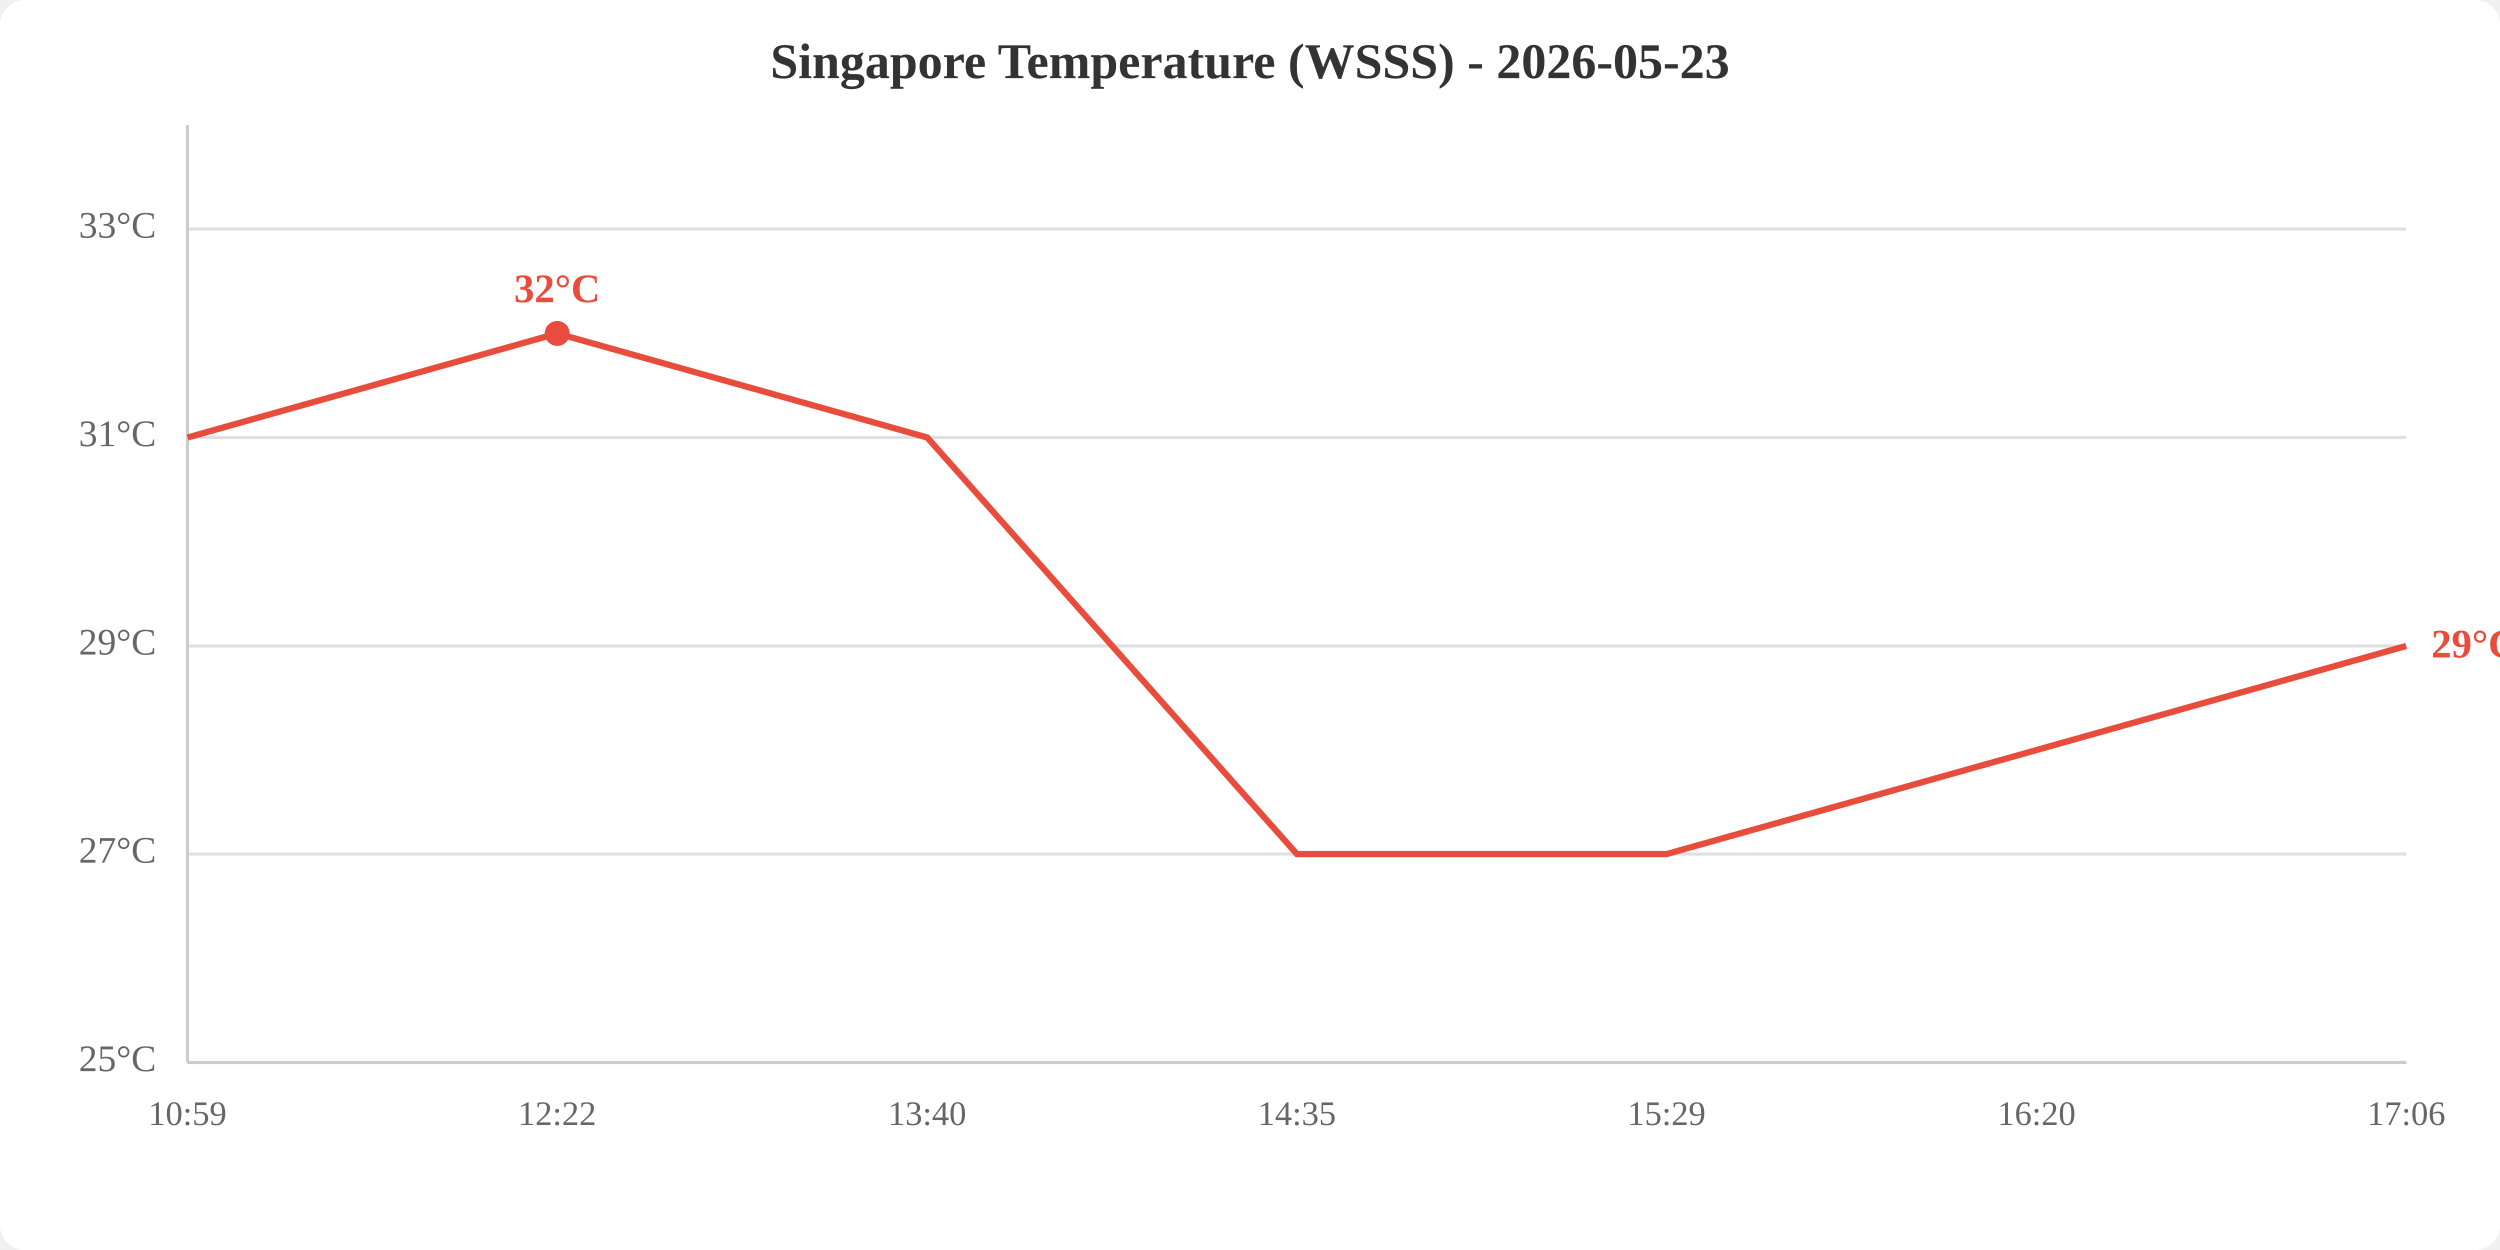
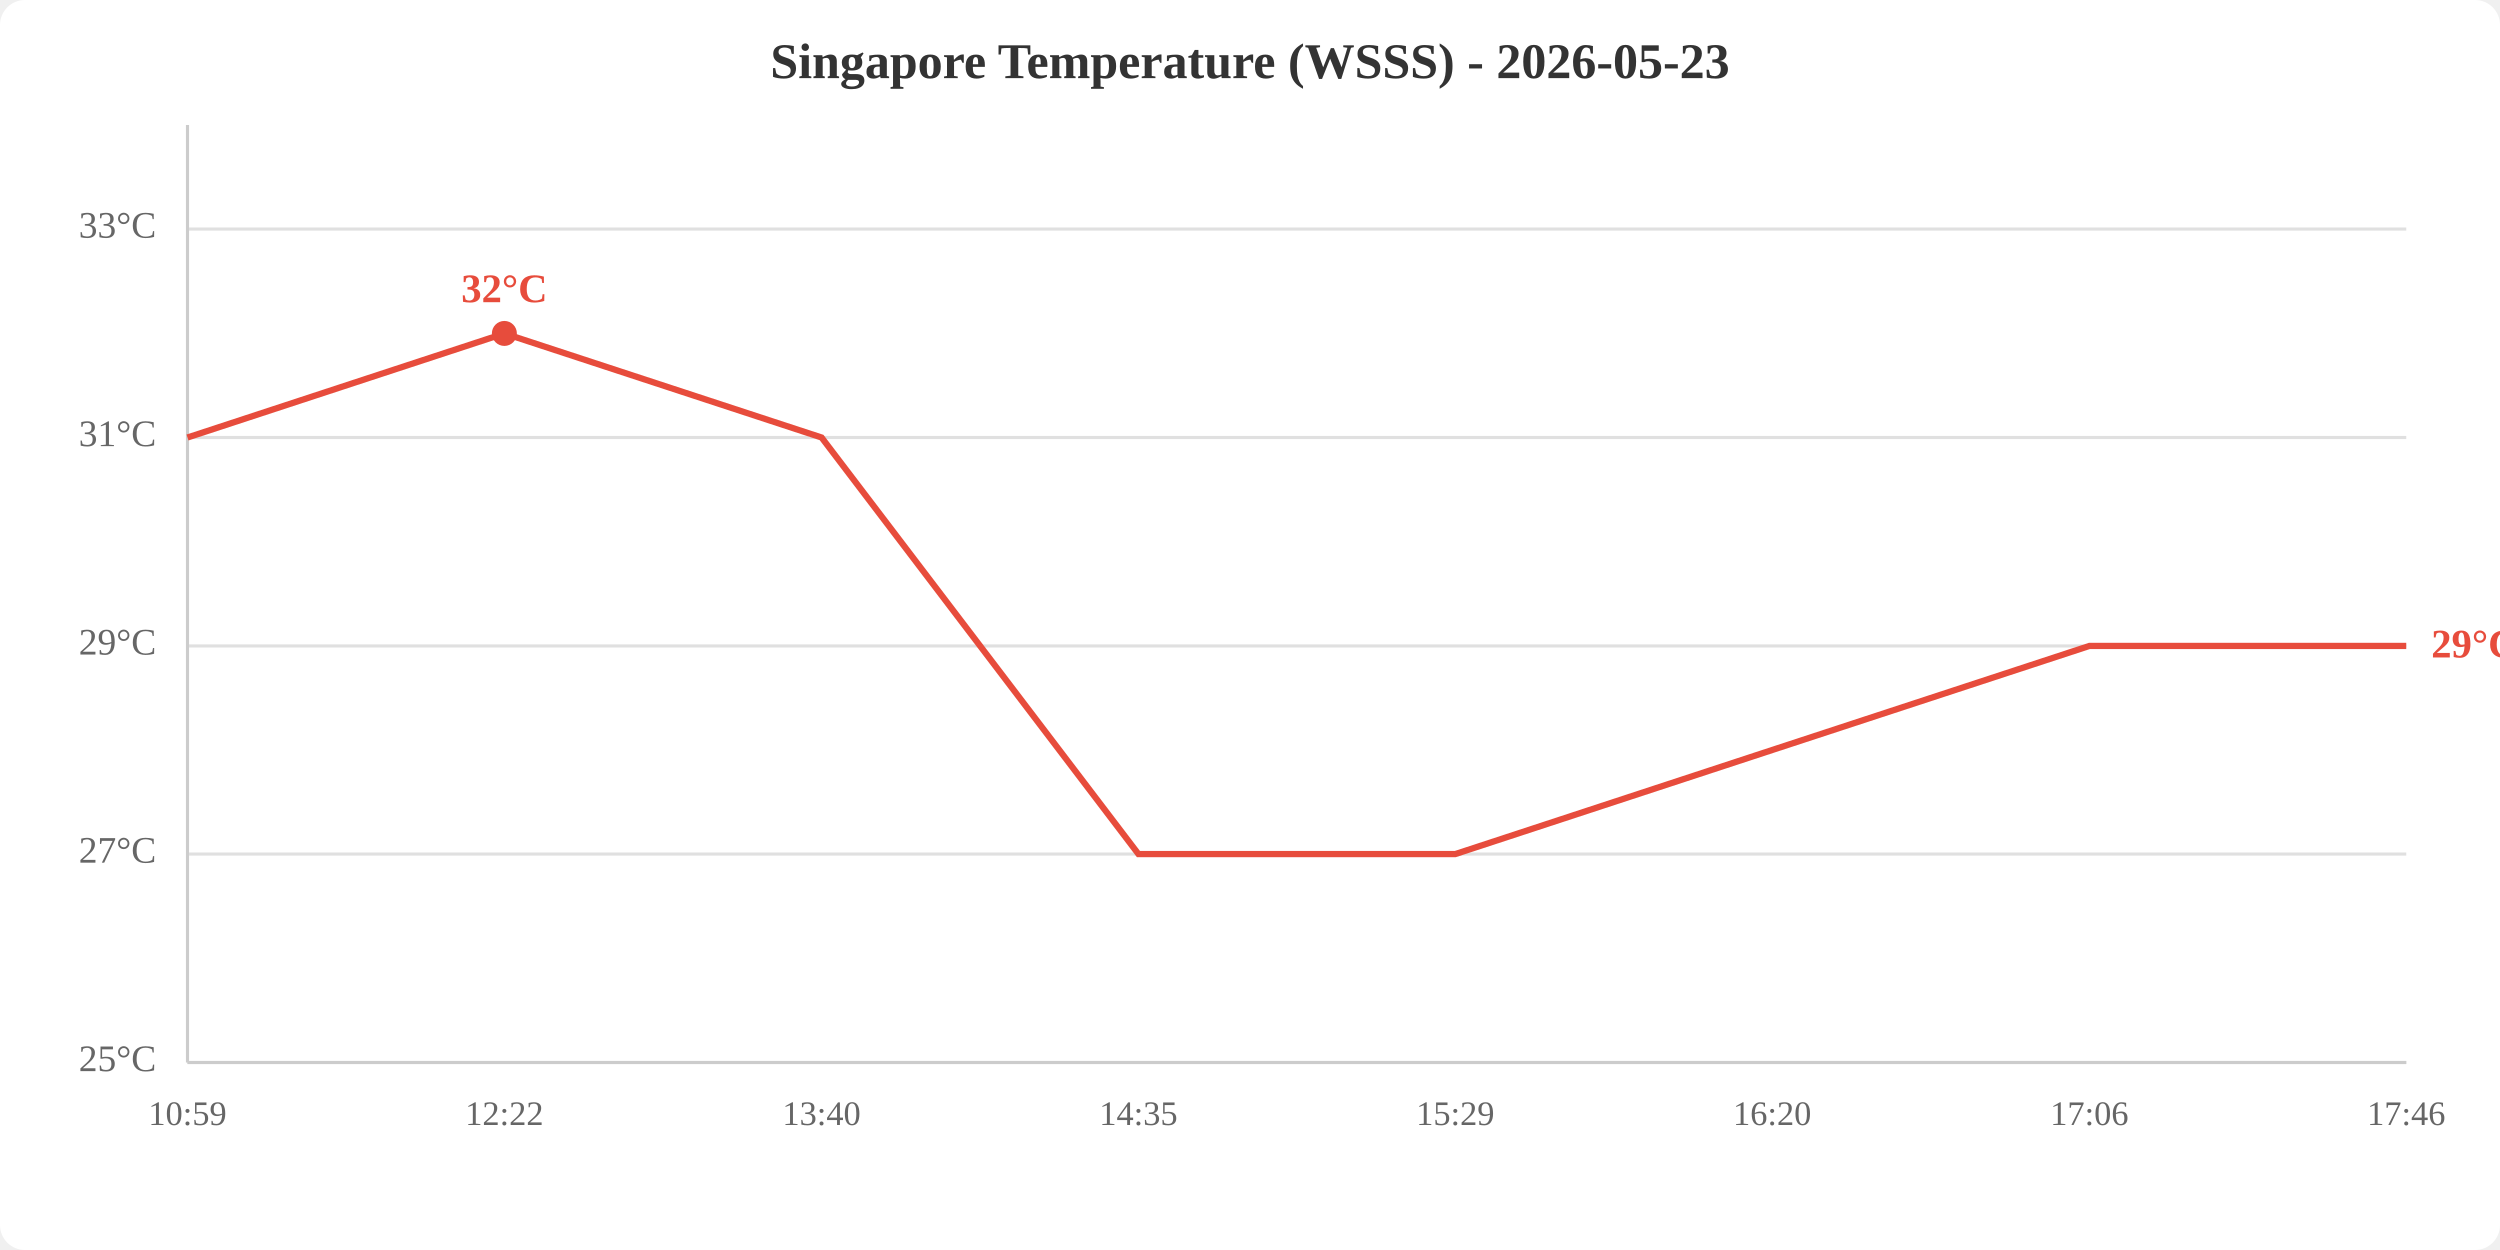
<svg xmlns="http://www.w3.org/2000/svg" viewBox="0 0 800 400" width="800" height="400">
  <rect width="800" height="400" fill="white" rx="8" />
  <text x="400.0" y="25" text-anchor="middle" font-size="16" font-weight="bold" fill="#333">Singapore Temperature (WSSS) - 2026-05-23</text>
  <line x1="60" y1="340.0" x2="770" y2="340.0" stroke="#e0e0e0" stroke-width="1" />
  <line x1="60" y1="273.3" x2="770" y2="273.3" stroke="#e0e0e0" stroke-width="1" />
  <line x1="60" y1="206.7" x2="770" y2="206.7" stroke="#e0e0e0" stroke-width="1" />
  <line x1="60" y1="140.0" x2="770" y2="140.0" stroke="#e0e0e0" stroke-width="1" />
  <line x1="60" y1="73.3" x2="770" y2="73.3" stroke="#e0e0e0" stroke-width="1" />
  <text x="50" y="340.0" text-anchor="end" dominant-baseline="middle" fill="#666" font-size="12">25°C</text>
  <text x="50" y="273.3" text-anchor="end" dominant-baseline="middle" fill="#666" font-size="12">27°C</text>
  <text x="50" y="206.7" text-anchor="end" dominant-baseline="middle" fill="#666" font-size="12">29°C</text>
  <text x="50" y="140.0" text-anchor="end" dominant-baseline="middle" fill="#666" font-size="12">31°C</text>
  <text x="50" y="73.3" text-anchor="end" dominant-baseline="middle" fill="#666" font-size="12">33°C</text>
  <text x="60.0" y="360" text-anchor="middle" fill="#666" font-size="11">10:59</text>
-   <text x="178.3" y="360" text-anchor="middle" fill="#666" font-size="11">12:22</text>
-   <text x="296.7" y="360" text-anchor="middle" fill="#666" font-size="11">13:40</text>
-   <text x="415.0" y="360" text-anchor="middle" fill="#666" font-size="11">14:35</text>
-   <text x="533.3" y="360" text-anchor="middle" fill="#666" font-size="11">15:29</text>
-   <text x="651.7" y="360" text-anchor="middle" fill="#666" font-size="11">16:20</text>
-   <text x="770.0" y="360" text-anchor="middle" fill="#666" font-size="11">17:06</text>
+   <text x="161.4" y="360" text-anchor="middle" fill="#666" font-size="11">12:22</text>
+   <text x="262.9" y="360" text-anchor="middle" fill="#666" font-size="11">13:40</text>
+   <text x="364.3" y="360" text-anchor="middle" fill="#666" font-size="11">14:35</text>
+   <text x="465.7" y="360" text-anchor="middle" fill="#666" font-size="11">15:29</text>
+   <text x="567.1" y="360" text-anchor="middle" fill="#666" font-size="11">16:20</text>
+   <text x="668.6" y="360" text-anchor="middle" fill="#666" font-size="11">17:06</text>
+   <text x="770.0" y="360" text-anchor="middle" fill="#666" font-size="11">17:46</text>
  <line x1="60" y1="40" x2="60" y2="340" stroke="#ccc" stroke-width="1" />
  <line x1="60" y1="340" x2="770" y2="340" stroke="#ccc" stroke-width="1" />
-   <polyline points="60.0,140.0 178.3,106.7 296.7,140.0 415.0,273.3 533.3,273.3 651.7,240.0 770.0,206.7" fill="none" stroke="#e74c3c" stroke-width="2" />
-   <circle cx="178.3" cy="106.7" r="4" fill="#e74c3c" />
-   <text x="178.3" y="96.7" text-anchor="middle" fill="#e74c3c" font-size="13" font-weight="bold">32°C</text>
+   <polyline points="60.0,140.0 161.4,106.7 262.9,140.0 364.3,273.3 465.7,273.3 567.1,240.0 668.6,206.7 770.0,206.7" fill="none" stroke="#e74c3c" stroke-width="2" />
+   <circle cx="161.4" cy="106.7" r="4" fill="#e74c3c" />
+   <text x="161.4" y="96.7" text-anchor="middle" fill="#e74c3c" font-size="13" font-weight="bold">32°C</text>
  <text x="778.0" y="206.7" fill="#e74c3c" font-size="13" font-weight="bold" dominant-baseline="middle">29°C</text>
</svg>
